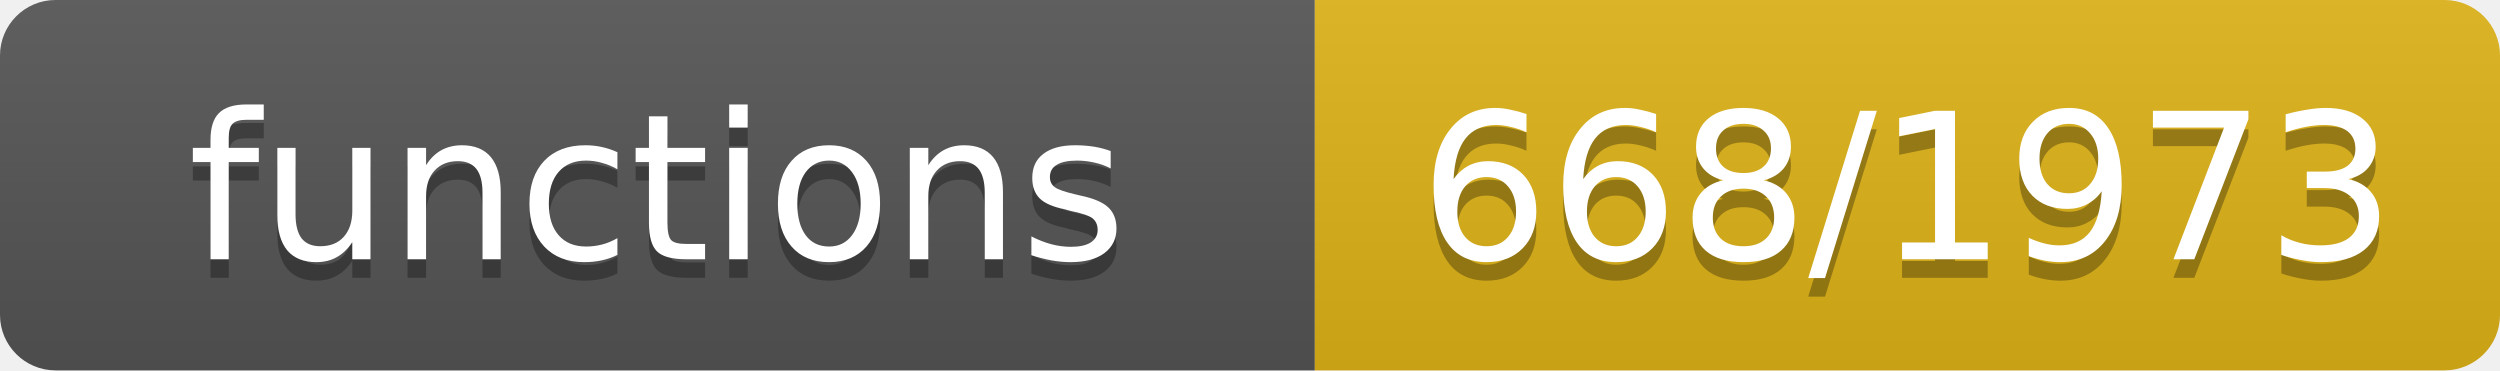
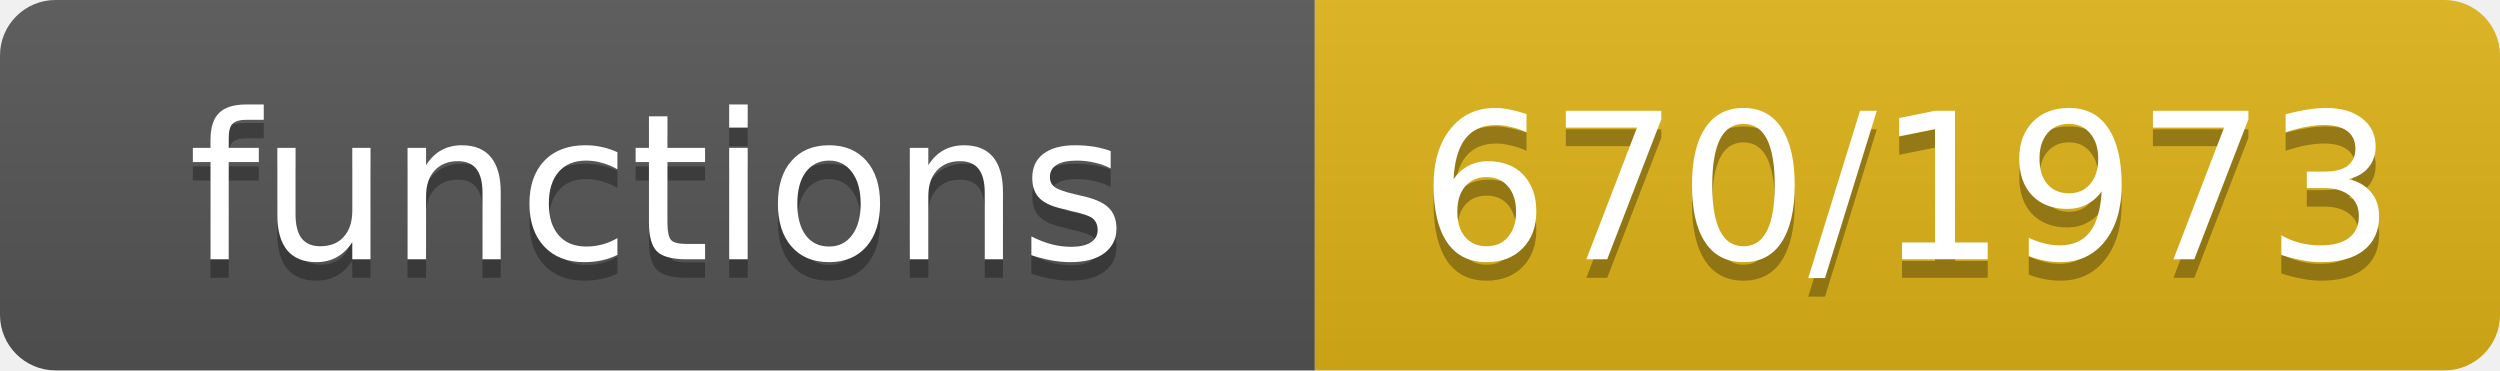
- <svg xmlns="http://www.w3.org/2000/svg" width="135" height="20" role="img" aria-label="functions: 668/1973">
+ <svg xmlns="http://www.w3.org/2000/svg" width="135" height="20" role="img" aria-label="functions: 670/1973">
  <linearGradient id="s" x2="0" y2="100%">
    <stop offset="0" stop-color="#bbb" stop-opacity=".1" />
    <stop offset="1" stop-opacity=".1" />
  </linearGradient>
  <clipPath id="r">
    <rect width="135" height="20" rx="3" fill="#fff" />
  </clipPath>
  <g clip-path="url(#r)">
    <rect width="71" height="20" fill="#555" />
    <rect x="71" width="64" height="20" fill="#dfb317" />
    <rect width="135" height="20" fill="url(#s)" />
  </g>
  <g fill="#fff" text-anchor="middle" font-family="Verdana,Geneva,DejaVu Sans,sans-serif" font-size="11">
    <text x="35.5" y="15" fill="#010101" fill-opacity=".3">functions</text>
    <text x="35.5" y="14">functions</text>
-     <text x="103.0" y="15" fill="#010101" fill-opacity=".3">668/1973</text>
-     <text x="103.0" y="14">668/1973</text>
+     <text x="103.0" y="15" fill="#010101" fill-opacity=".3">670/1973</text>
+     <text x="103.0" y="14">670/1973</text>
  </g>
</svg>
